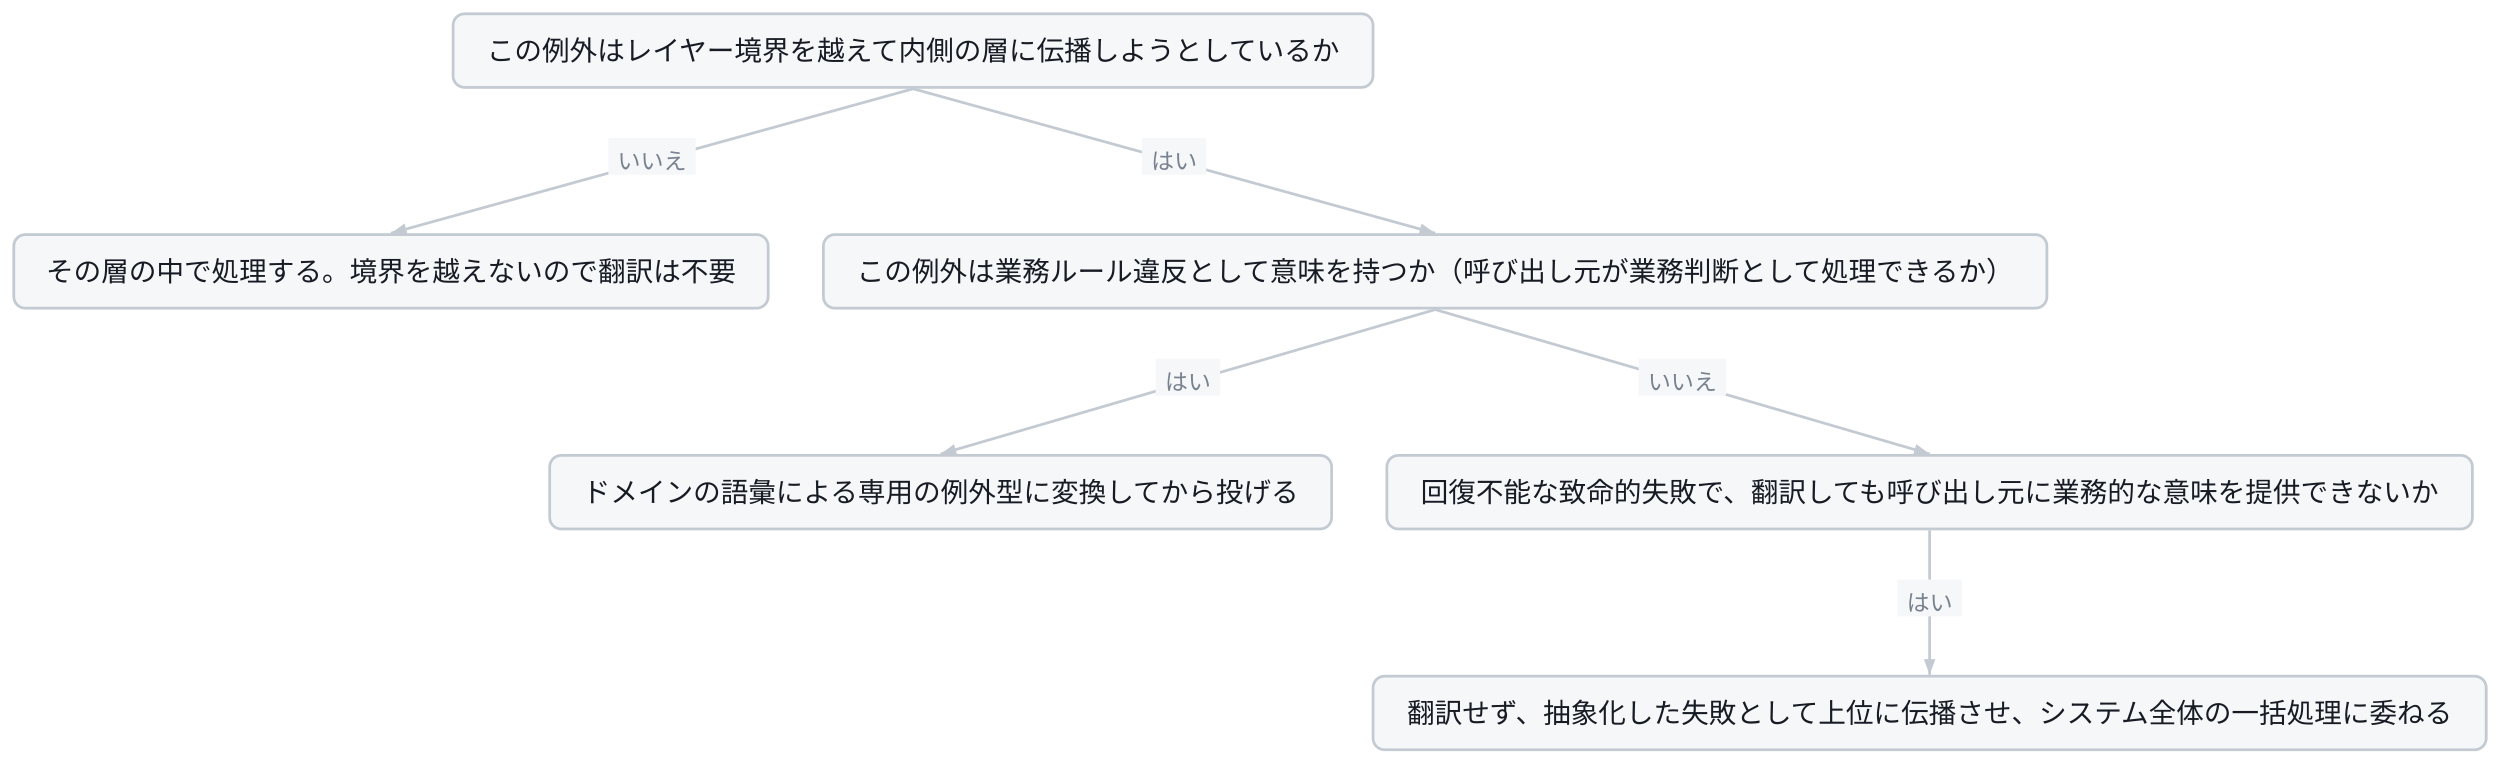
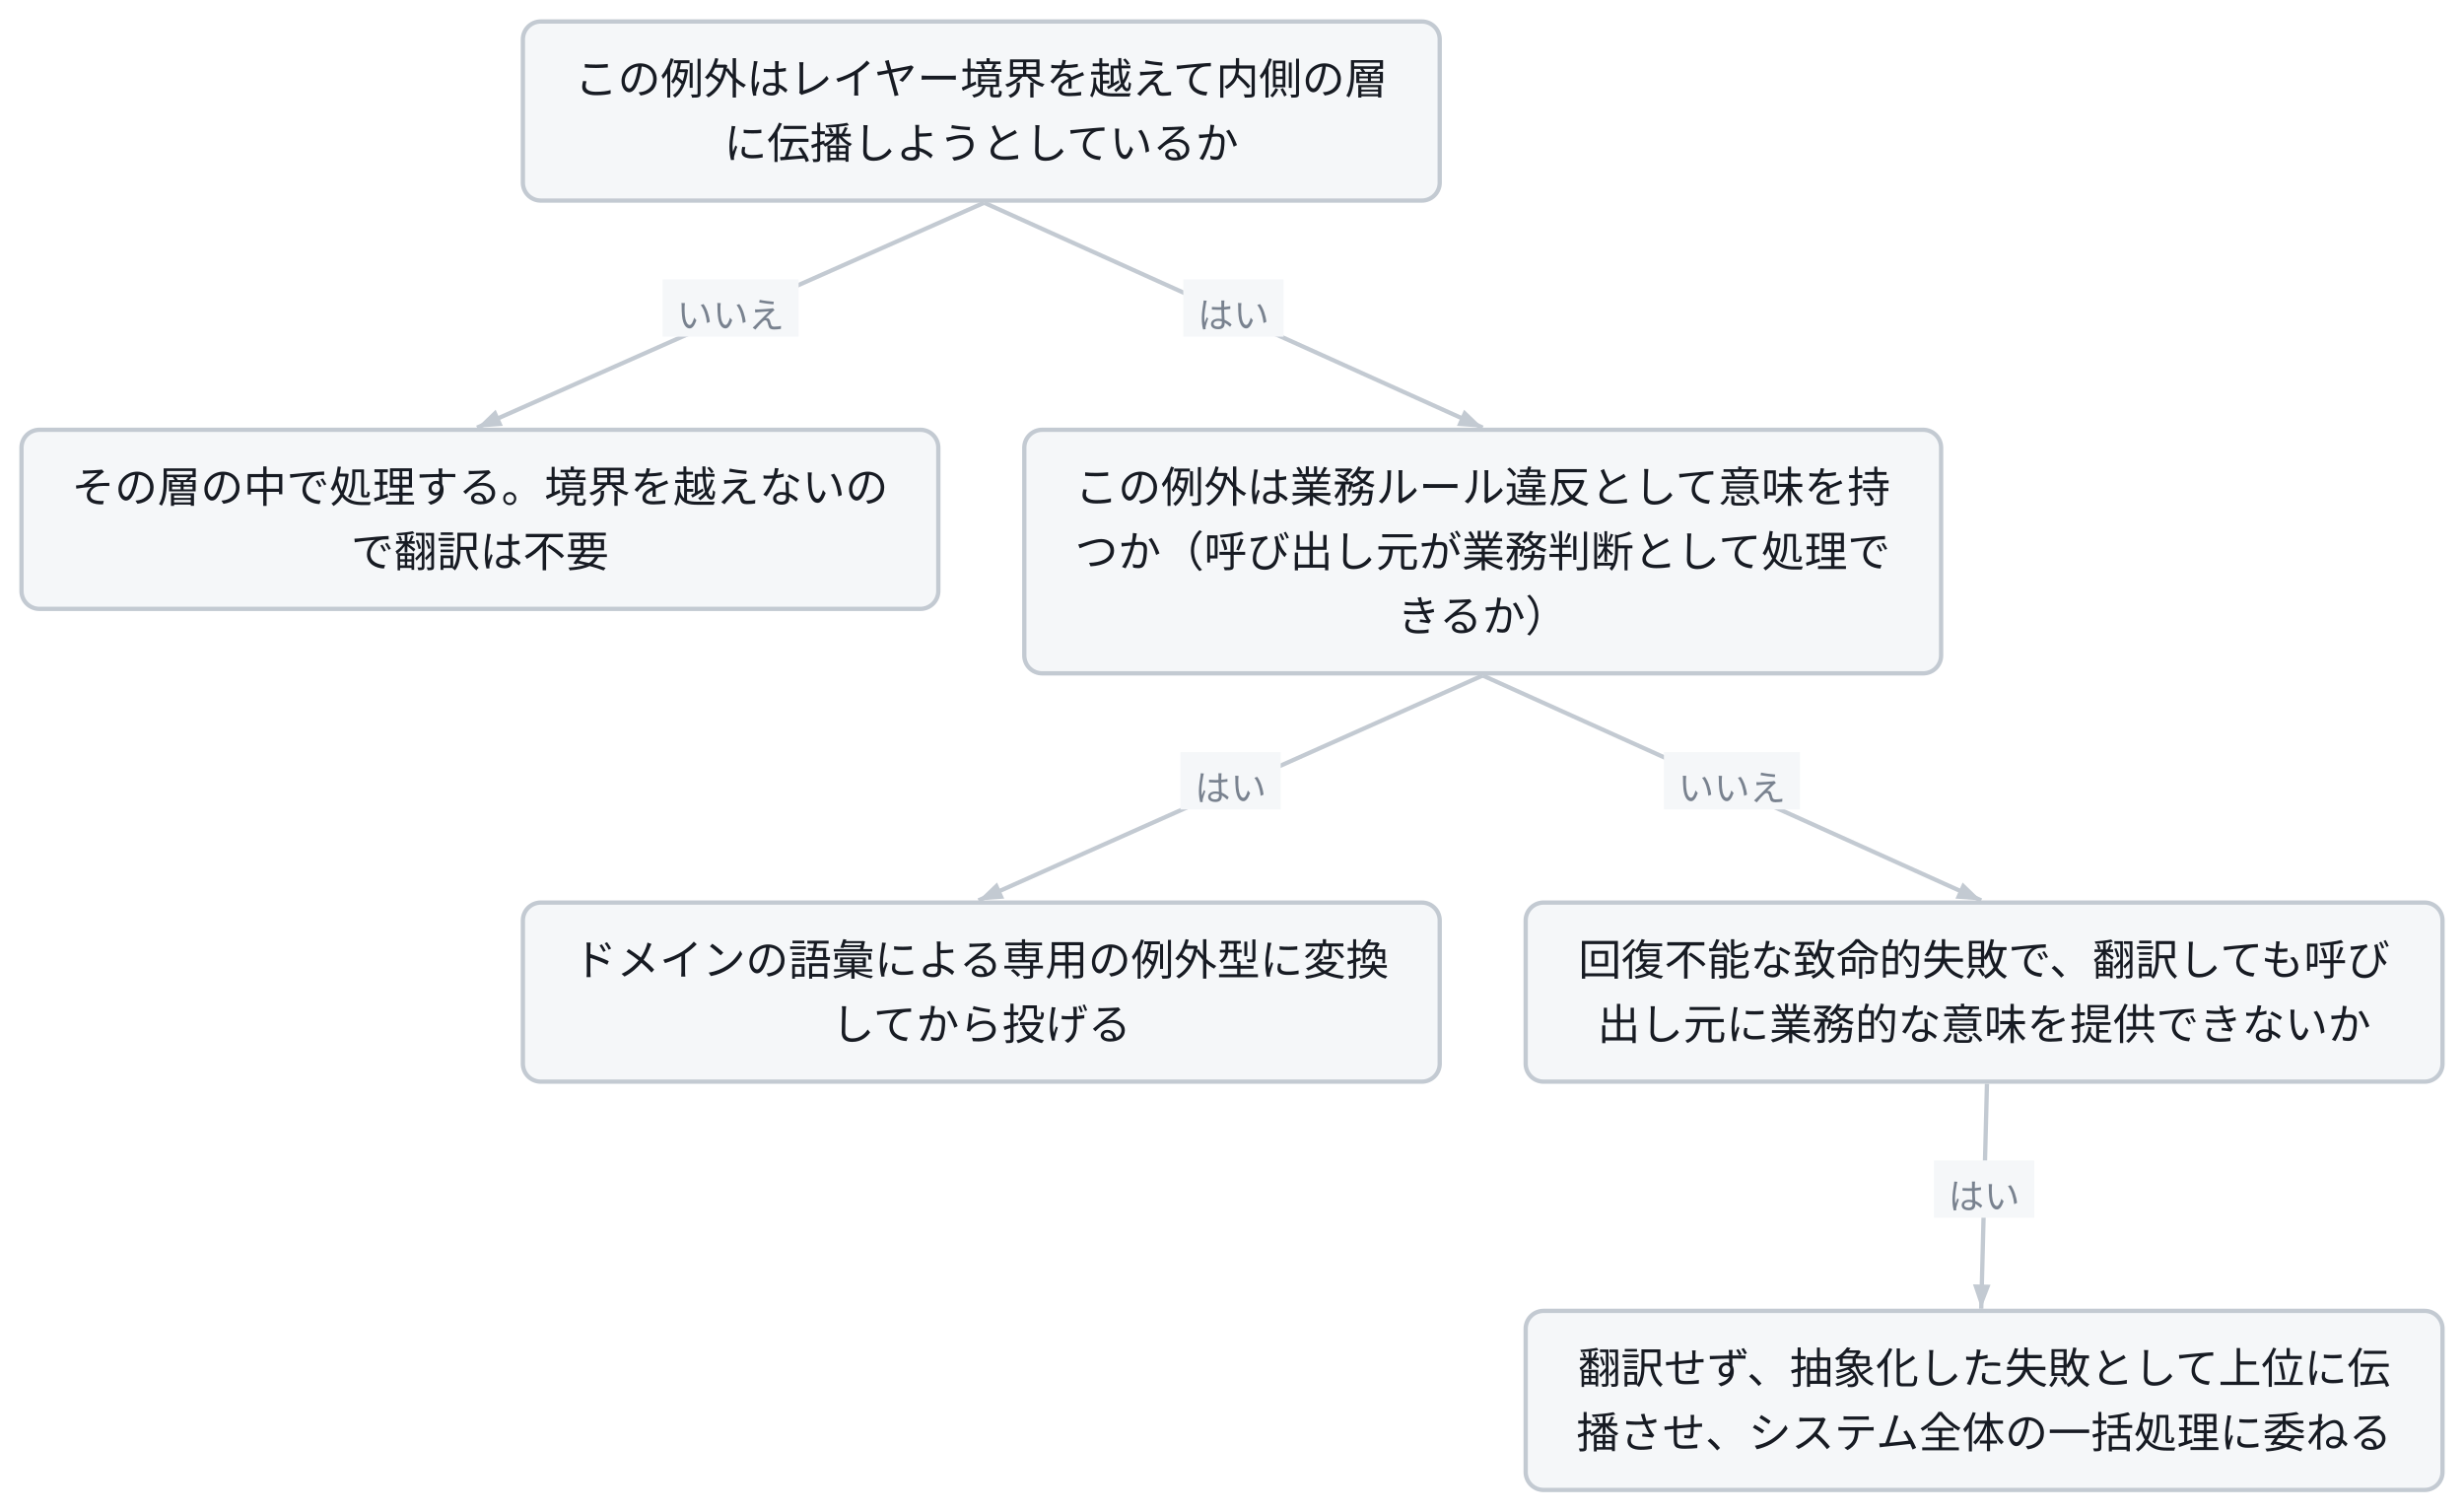
- <svg class="wf-fig" viewBox="0 0 1087 332" width="1087" height="332" role="img">
+ <svg class="wf-fig" viewBox="0 0 688 422" width="688" height="422" role="img">
  <g transform="translate(6.0,6.0)">
-     <path d="M391.0,32.6 L164.0,95.4" fill="none" stroke="#C3CAD2" stroke-width="1.2" />
-     <polygon points="164.0,95.4 169.9,91.2 171.2,96.0" fill="#C3CAD2" />
-     <rect x="258.5" y="54.0" width="38.0" height="16.0" fill="#F5F7F9" />
-     <text x="277.5" y="67.6" text-anchor="middle" font-family="Noto Sans JP, Hiragino Kaku Gothic ProN, sans-serif" font-size="10.0" fill="#79828F">いいえ</text>
-     <path d="M391.0,32.6 L618.0,95.4" fill="none" stroke="#C3CAD2" stroke-width="1.2" />
-     <polygon points="618.0,95.4 610.8,96.0 612.1,91.2" fill="#C3CAD2" />
-     <rect x="490.5" y="54.0" width="28.0" height="16.0" fill="#F5F7F9" />
-     <text x="504.5" y="67.6" text-anchor="middle" font-family="Noto Sans JP, Hiragino Kaku Gothic ProN, sans-serif" font-size="10.0" fill="#79828F">はい</text>
-     <path d="M618.0,128.6 L403.0,191.4" fill="none" stroke="#C3CAD2" stroke-width="1.2" />
-     <polygon points="403.0,191.4 408.8,187.1 410.2,191.9" fill="#C3CAD2" />
-     <rect x="496.5" y="150.0" width="28.0" height="16.0" fill="#F5F7F9" />
-     <text x="510.5" y="163.6" text-anchor="middle" font-family="Noto Sans JP, Hiragino Kaku Gothic ProN, sans-serif" font-size="10.0" fill="#79828F">はい</text>
-     <path d="M618.0,128.6 L833.0,191.4" fill="none" stroke="#C3CAD2" stroke-width="1.2" />
-     <polygon points="833.0,191.4 825.8,191.9 827.2,187.1" fill="#C3CAD2" />
-     <rect x="706.5" y="150.0" width="38.0" height="16.0" fill="#F5F7F9" />
-     <text x="725.5" y="163.6" text-anchor="middle" font-family="Noto Sans JP, Hiragino Kaku Gothic ProN, sans-serif" font-size="10.0" fill="#79828F">いいえ</text>
-     <path d="M833.0,224.6 L833.0,287.4" fill="none" stroke="#C3CAD2" stroke-width="1.2" />
-     <polygon points="833.0,287.4 830.5,280.6 835.5,280.6" fill="#C3CAD2" />
-     <rect x="819.0" y="246.0" width="28.0" height="16.0" fill="#F5F7F9" />
-     <text x="833.0" y="259.6" text-anchor="middle" font-family="Noto Sans JP, Hiragino Kaku Gothic ProN, sans-serif" font-size="10.0" fill="#79828F">はい</text>
-     <g class="wf-node" transform="translate(191.0,0.0)">
+     <path d="M268.8,50.6 L127.2,113.4" fill="none" stroke="#C3CAD2" stroke-width="1.2" />
+     <polygon points="127.2,113.4 132.4,108.4 134.4,112.9" fill="#C3CAD2" />
+     <rect x="179.0" y="72.0" width="38.0" height="16.0" fill="#F5F7F9" />
+     <text x="198.0" y="85.6" text-anchor="middle" font-family="Noto Sans JP, Hiragino Kaku Gothic ProN, sans-serif" font-size="10.0" fill="#79828F">いいえ</text>
+     <path d="M268.8,50.6 L408.0,113.4" fill="none" stroke="#C3CAD2" stroke-width="1.2" />
+     <polygon points="408.0,113.4 400.8,112.9 402.8,108.4" fill="#C3CAD2" />
+     <rect x="324.4" y="72.0" width="28.0" height="16.0" fill="#F5F7F9" />
+     <text x="338.4" y="85.6" text-anchor="middle" font-family="Noto Sans JP, Hiragino Kaku Gothic ProN, sans-serif" font-size="10.0" fill="#79828F">はい</text>
+     <path d="M408.0,182.6 L267.2,245.4" fill="none" stroke="#C3CAD2" stroke-width="1.2" />
+     <polygon points="267.2,245.4 272.4,240.4 274.4,244.9" fill="#C3CAD2" />
+     <rect x="323.6" y="204.0" width="28.0" height="16.0" fill="#F5F7F9" />
+     <text x="337.6" y="217.6" text-anchor="middle" font-family="Noto Sans JP, Hiragino Kaku Gothic ProN, sans-serif" font-size="10.0" fill="#79828F">はい</text>
+     <path d="M408.0,182.6 L547.2,245.4" fill="none" stroke="#C3CAD2" stroke-width="1.2" />
+     <polygon points="547.2,245.4 540.0,244.9 542.0,240.4" fill="#C3CAD2" />
+     <rect x="458.6" y="204.0" width="38.0" height="16.0" fill="#F5F7F9" />
+     <text x="477.6" y="217.6" text-anchor="middle" font-family="Noto Sans JP, Hiragino Kaku Gothic ProN, sans-serif" font-size="10.0" fill="#79828F">いいえ</text>
+     <path d="M548.8,296.6 L547.2,359.4" fill="none" stroke="#C3CAD2" stroke-width="1.2" />
+     <polygon points="547.2,359.4 544.9,352.6 549.8,352.7" fill="#C3CAD2" />
+     <rect x="534.0" y="318.0" width="28.0" height="16.0" fill="#F5F7F9" />
+     <text x="548.0" y="331.6" text-anchor="middle" font-family="Noto Sans JP, Hiragino Kaku Gothic ProN, sans-serif" font-size="10.0" fill="#79828F">はい</text>
+     <g class="wf-node" transform="translate(140.0,0.0)">
      <g class="svg-box" role="plain">
-         <rect x="0" y="0" width="400.0" height="32.0" rx="5.0" fill="#F5F7F9" stroke="#C3CAD2" stroke-width="1.2" />
-         <text x="200.0" y="20.3" text-anchor="middle" font-family="Noto Sans JP, Hiragino Kaku Gothic ProN, sans-serif" font-size="12.0" font-weight="400" fill="#171B23">この例外はレイヤー境界を越えて内側の層に伝播しようとしているか</text>
+         <rect x="0" y="0" width="256.0" height="50.0" rx="5.0" fill="#F5F7F9" stroke="#C3CAD2" stroke-width="1.2" />
+         <text x="128.0" y="20.3" text-anchor="middle" font-family="Noto Sans JP, Hiragino Kaku Gothic ProN, sans-serif" font-size="12.0" font-weight="400" fill="#171B23">この例外はレイヤー境界を越えて内側の層</text>
+         <text x="128.0" y="38.3" text-anchor="middle" font-family="Noto Sans JP, Hiragino Kaku Gothic ProN, sans-serif" font-size="12.0" font-weight="400" fill="#171B23">に伝播しようとしているか</text>
      </g>
    </g>
-     <g class="wf-node" transform="translate(0.0,96.0)">
+     <g class="wf-node" transform="translate(0.0,114.0)">
      <g class="svg-box" role="plain">
-         <rect x="0" y="0" width="328.0" height="32.0" rx="5.0" fill="#F5F7F9" stroke="#C3CAD2" stroke-width="1.2" />
-         <text x="164.0" y="20.3" text-anchor="middle" font-family="Noto Sans JP, Hiragino Kaku Gothic ProN, sans-serif" font-size="12.0" font-weight="400" fill="#171B23">その層の中で処理する。境界を越えないので翻訳は不要</text>
+         <rect x="0" y="0" width="256.0" height="50.0" rx="5.0" fill="#F5F7F9" stroke="#C3CAD2" stroke-width="1.2" />
+         <text x="128.0" y="20.3" text-anchor="middle" font-family="Noto Sans JP, Hiragino Kaku Gothic ProN, sans-serif" font-size="12.0" font-weight="400" fill="#171B23">その層の中で処理する。境界を越えないの</text>
+         <text x="128.0" y="38.3" text-anchor="middle" font-family="Noto Sans JP, Hiragino Kaku Gothic ProN, sans-serif" font-size="12.0" font-weight="400" fill="#171B23">で翻訳は不要</text>
      </g>
    </g>
-     <g class="wf-node" transform="translate(352.0,96.0)">
+     <g class="wf-node" transform="translate(280.0,114.0)">
      <g class="svg-box" role="plain">
-         <rect x="0" y="0" width="532.0" height="32.0" rx="5.0" fill="#F5F7F9" stroke="#C3CAD2" stroke-width="1.2" />
-         <text x="266.0" y="20.3" text-anchor="middle" font-family="Noto Sans JP, Hiragino Kaku Gothic ProN, sans-serif" font-size="12.0" font-weight="400" fill="#171B23">この例外は業務ルール違反として意味を持つか（呼び出し元が業務判断として処理できるか）</text>
+         <rect x="0" y="0" width="256.0" height="68.0" rx="5.0" fill="#F5F7F9" stroke="#C3CAD2" stroke-width="1.2" />
+         <text x="128.0" y="20.3" text-anchor="middle" font-family="Noto Sans JP, Hiragino Kaku Gothic ProN, sans-serif" font-size="12.0" font-weight="400" fill="#171B23">この例外は業務ルール違反として意味を持</text>
+         <text x="128.0" y="38.3" text-anchor="middle" font-family="Noto Sans JP, Hiragino Kaku Gothic ProN, sans-serif" font-size="12.0" font-weight="400" fill="#171B23">つか（呼び出し元が業務判断として処理で</text>
+         <text x="128.0" y="56.3" text-anchor="middle" font-family="Noto Sans JP, Hiragino Kaku Gothic ProN, sans-serif" font-size="12.0" font-weight="400" fill="#171B23">きるか）</text>
      </g>
    </g>
-     <g class="wf-node" transform="translate(233.0,192.0)">
+     <g class="wf-node" transform="translate(140.0,246.0)">
      <g class="svg-box" role="plain">
-         <rect x="0" y="0" width="340.0" height="32.0" rx="5.0" fill="#F5F7F9" stroke="#C3CAD2" stroke-width="1.2" />
-         <text x="170.0" y="20.3" text-anchor="middle" font-family="Noto Sans JP, Hiragino Kaku Gothic ProN, sans-serif" font-size="12.0" font-weight="400" fill="#171B23">ドメインの語彙による専用の例外型に変換してから投げる</text>
+         <rect x="0" y="0" width="256.0" height="50.0" rx="5.0" fill="#F5F7F9" stroke="#C3CAD2" stroke-width="1.2" />
+         <text x="128.0" y="20.3" text-anchor="middle" font-family="Noto Sans JP, Hiragino Kaku Gothic ProN, sans-serif" font-size="12.0" font-weight="400" fill="#171B23">ドメインの語彙による専用の例外型に変換</text>
+         <text x="128.0" y="38.3" text-anchor="middle" font-family="Noto Sans JP, Hiragino Kaku Gothic ProN, sans-serif" font-size="12.0" font-weight="400" fill="#171B23">してから投げる</text>
      </g>
    </g>
-     <g class="wf-node" transform="translate(597.0,192.0)">
+     <g class="wf-node" transform="translate(420.0,246.0)">
      <g class="svg-box" role="plain">
-         <rect x="0" y="0" width="472.0" height="32.0" rx="5.0" fill="#F5F7F9" stroke="#C3CAD2" stroke-width="1.2" />
-         <text x="236.0" y="20.3" text-anchor="middle" font-family="Noto Sans JP, Hiragino Kaku Gothic ProN, sans-serif" font-size="12.0" font-weight="400" fill="#171B23">回復不能な致命的失敗で、翻訳しても呼び出し元に業務的な意味を提供できないか</text>
+         <rect x="0" y="0" width="256.0" height="50.0" rx="5.0" fill="#F5F7F9" stroke="#C3CAD2" stroke-width="1.2" />
+         <text x="128.0" y="20.3" text-anchor="middle" font-family="Noto Sans JP, Hiragino Kaku Gothic ProN, sans-serif" font-size="12.0" font-weight="400" fill="#171B23">回復不能な致命的失敗で、翻訳しても呼び</text>
+         <text x="128.0" y="38.3" text-anchor="middle" font-family="Noto Sans JP, Hiragino Kaku Gothic ProN, sans-serif" font-size="12.0" font-weight="400" fill="#171B23">出し元に業務的な意味を提供できないか</text>
      </g>
    </g>
-     <g class="wf-node" transform="translate(591.0,288.0)">
+     <g class="wf-node" transform="translate(420.0,360.0)">
      <g class="svg-box" role="plain">
-         <rect x="0" y="0" width="484.0" height="32.0" rx="5.0" fill="#F5F7F9" stroke="#C3CAD2" stroke-width="1.2" />
-         <text x="242.0" y="20.3" text-anchor="middle" font-family="Noto Sans JP, Hiragino Kaku Gothic ProN, sans-serif" font-size="12.0" font-weight="400" fill="#171B23">翻訳せず、抽象化した失敗として上位に伝播させ、システム全体の一括処理に委ねる</text>
+         <rect x="0" y="0" width="256.0" height="50.0" rx="5.0" fill="#F5F7F9" stroke="#C3CAD2" stroke-width="1.2" />
+         <text x="128.0" y="20.3" text-anchor="middle" font-family="Noto Sans JP, Hiragino Kaku Gothic ProN, sans-serif" font-size="12.0" font-weight="400" fill="#171B23">翻訳せず、抽象化した失敗として上位に伝</text>
+         <text x="128.0" y="38.3" text-anchor="middle" font-family="Noto Sans JP, Hiragino Kaku Gothic ProN, sans-serif" font-size="12.0" font-weight="400" fill="#171B23">播させ、システム全体の一括処理に委ねる</text>
      </g>
    </g>
  </g>
</svg>
